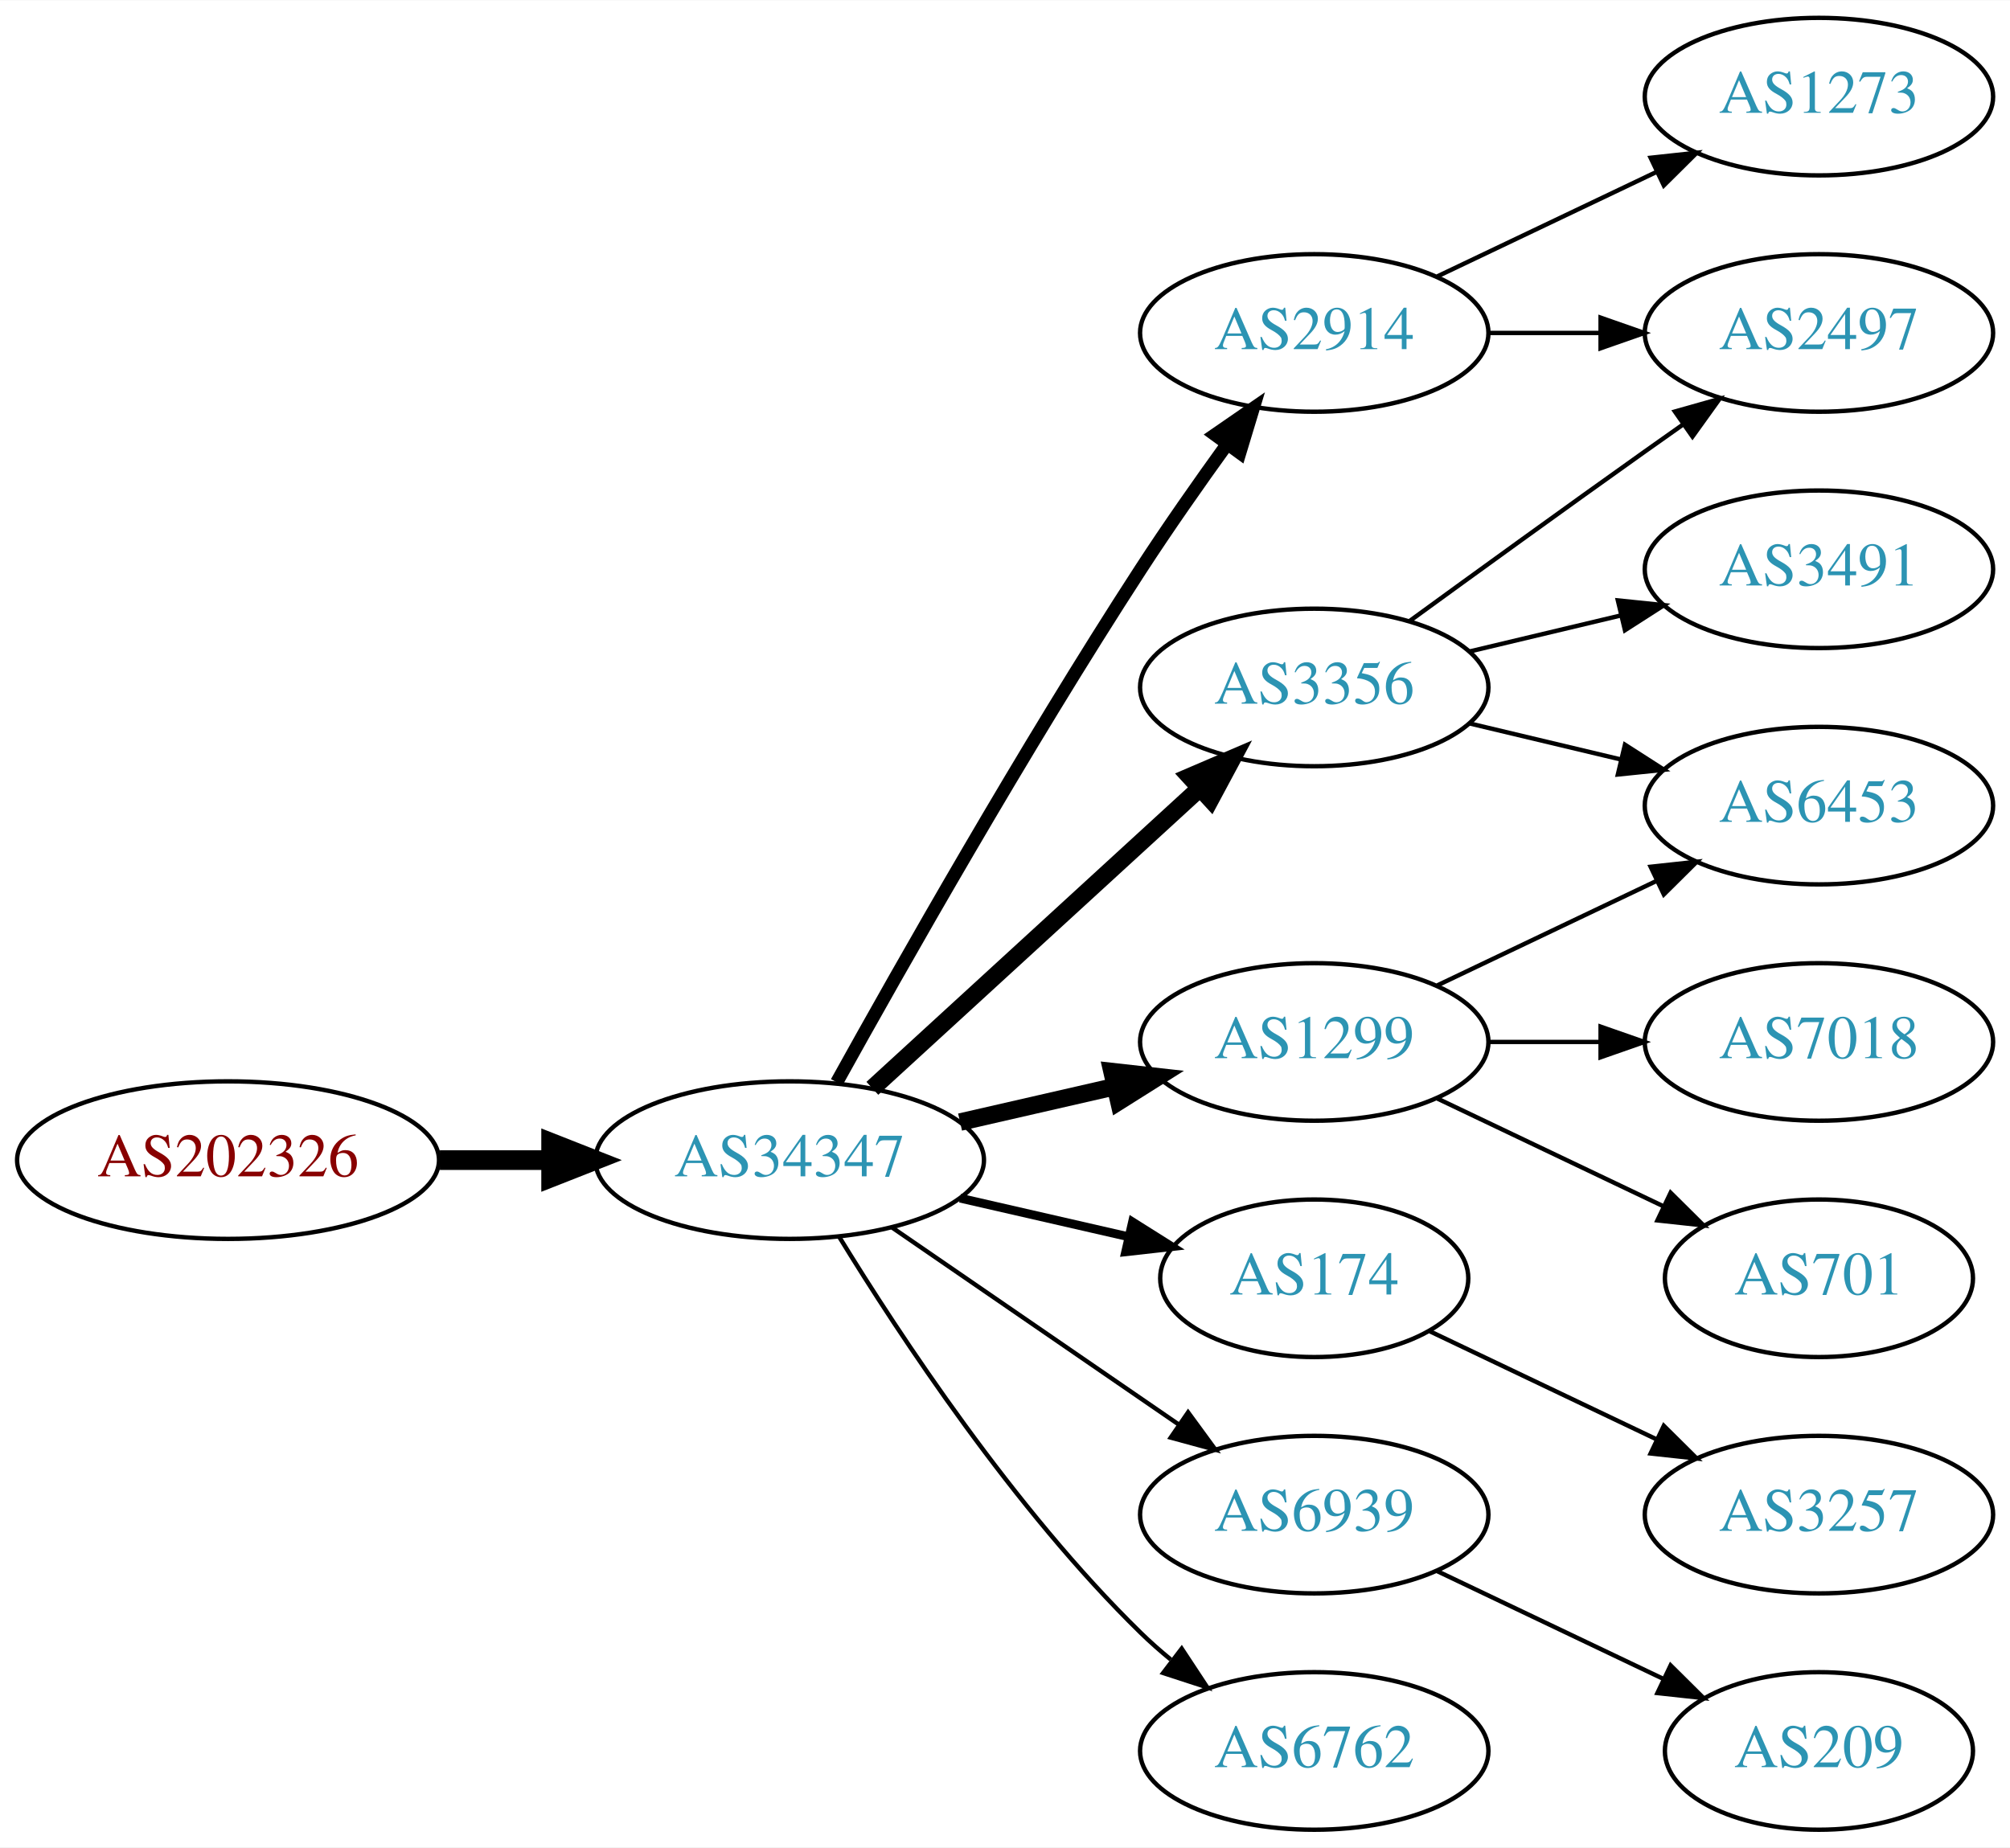
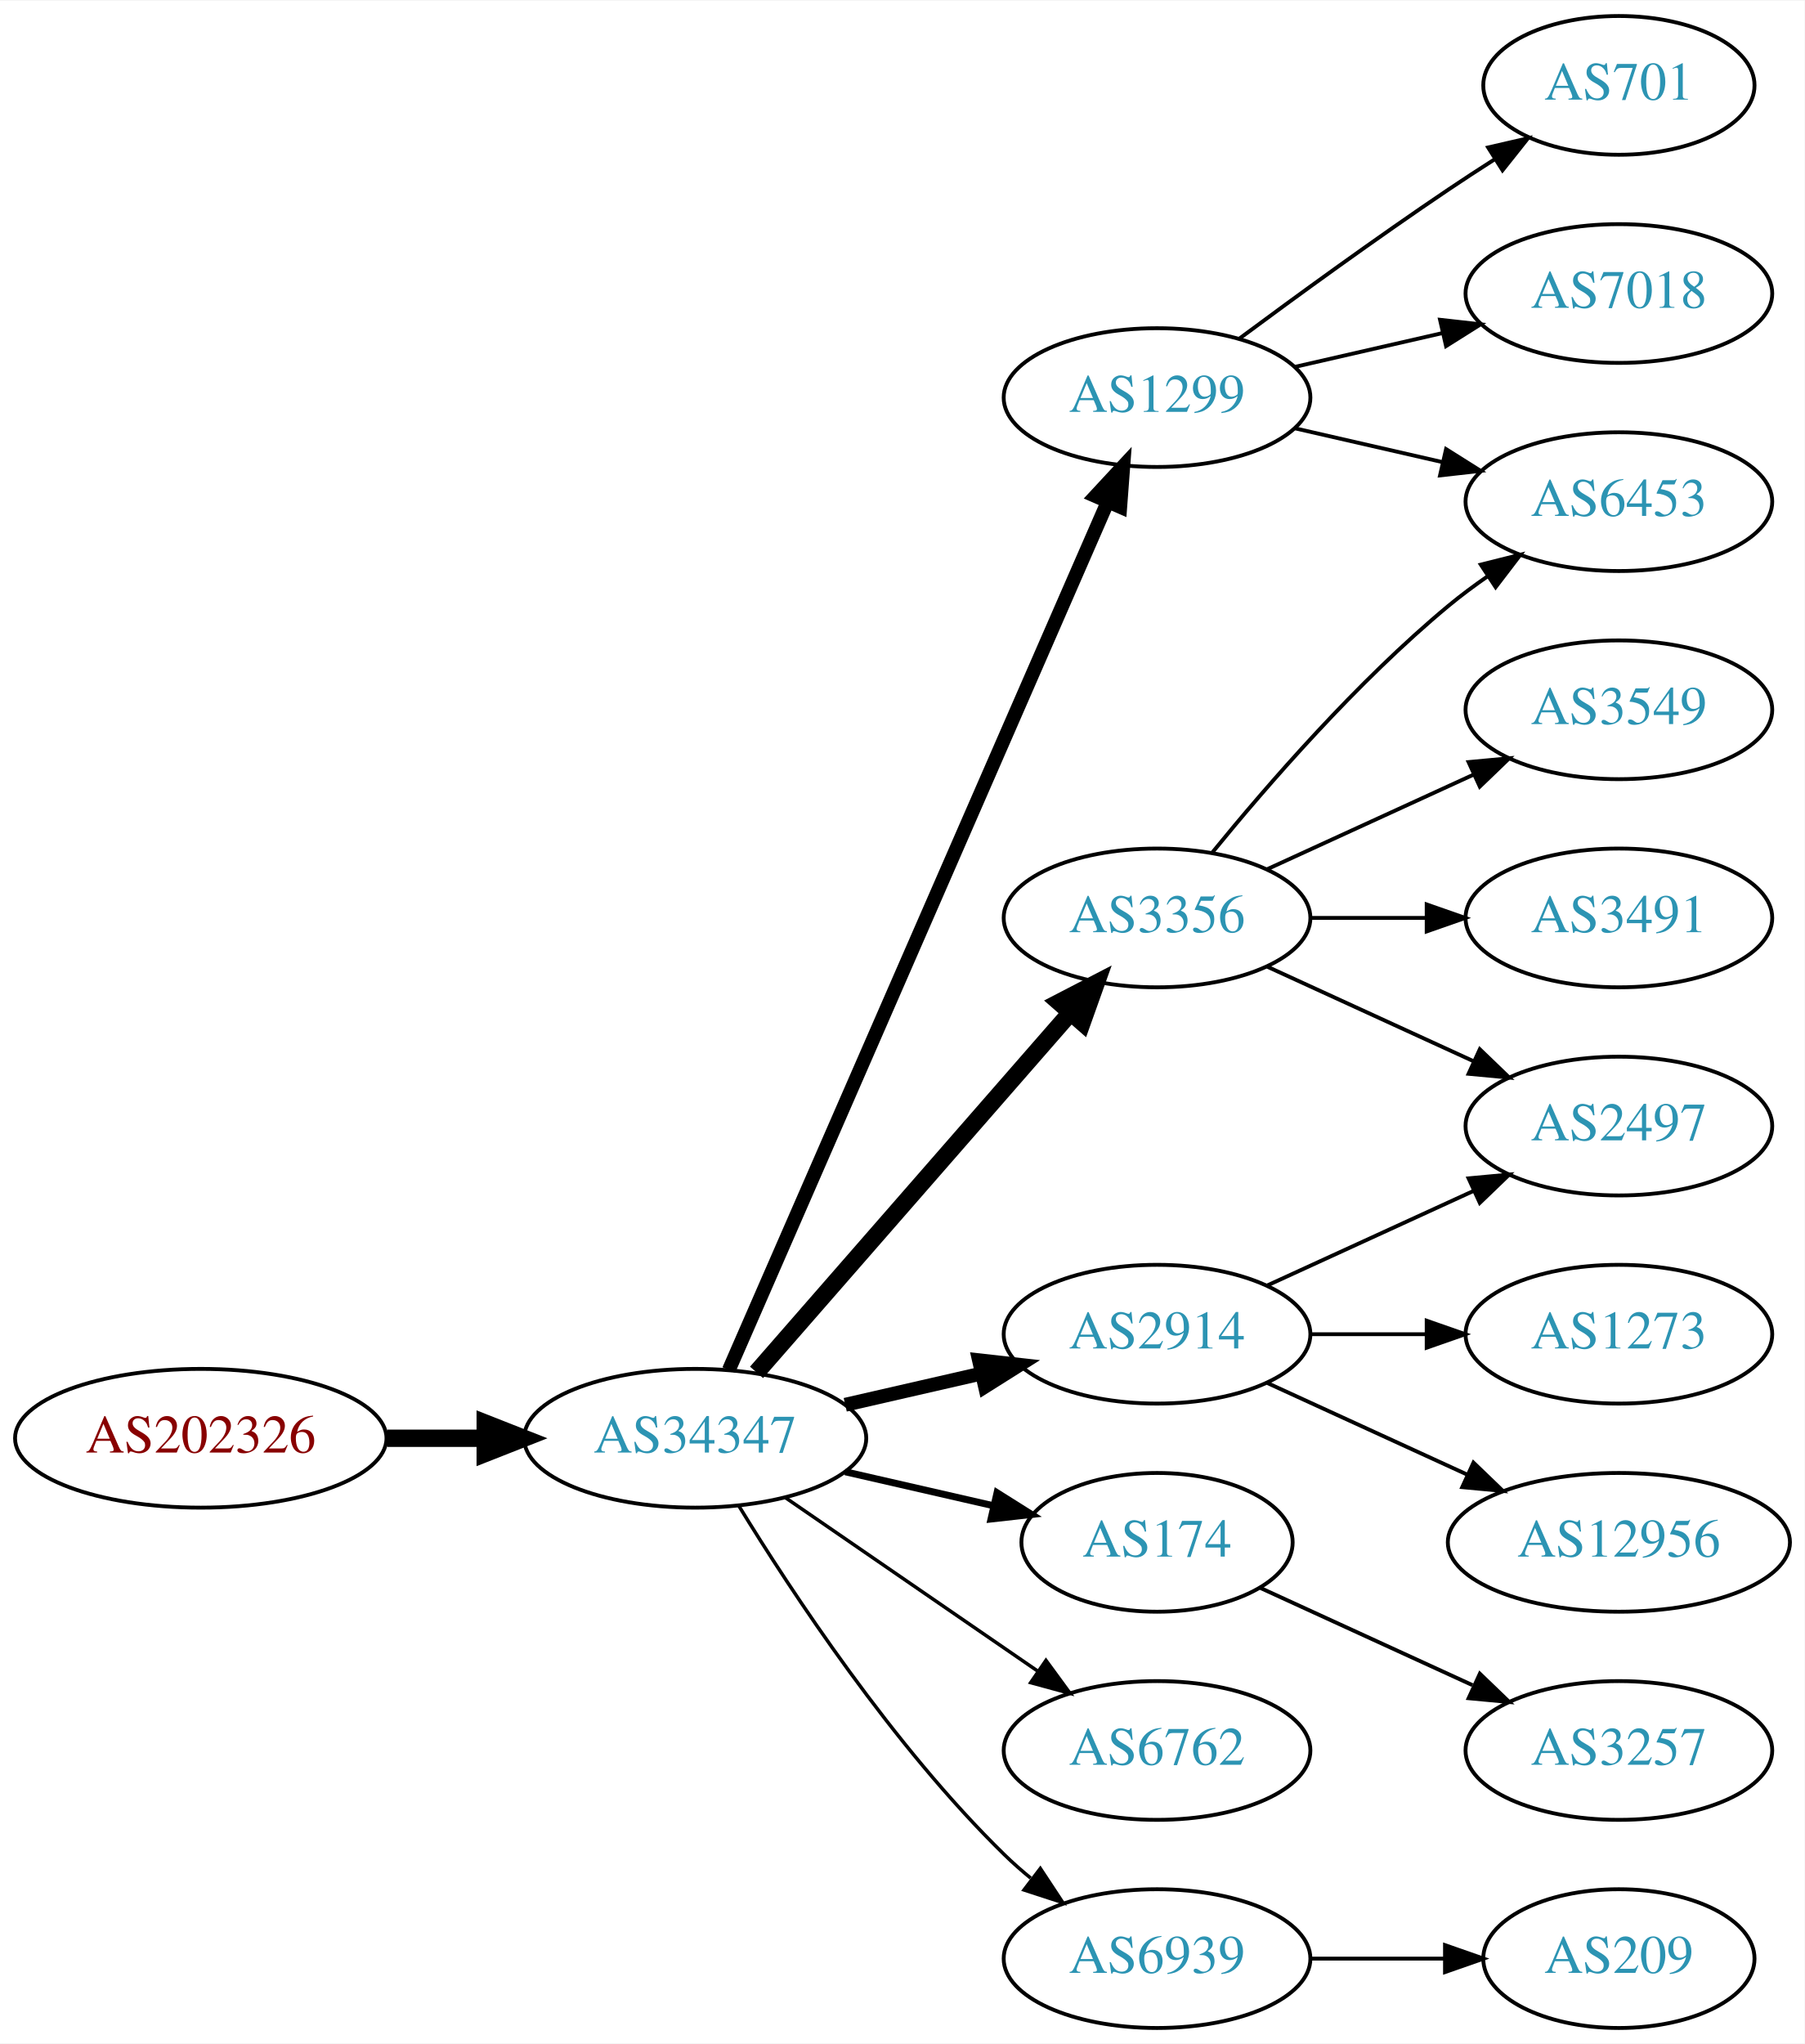
- <svg xmlns="http://www.w3.org/2000/svg" xmlns:xlink="http://www.w3.org/1999/xlink" width="459pt" height="422pt" viewBox="0.00 0.00 459.17 422.00">
-   <g id="graph0" class="graph" transform="scale(1 1) rotate(0) translate(4 418)">
-     <polygon fill="white" stroke="none" points="-4,4 -4,-418 455.17,-418 455.17,4 -4,4" />
+ <svg xmlns="http://www.w3.org/2000/svg" xmlns:xlink="http://www.w3.org/1999/xlink" width="468pt" height="530pt" viewBox="0.00 0.00 468.27 530.00">
+   <g id="graph0" class="graph" transform="scale(1 1) rotate(0) translate(4 526)">
+     <polygon fill="white" stroke="none" points="-4,4 -4,-526 464.269,-526 464.269,4 -4,4" />
    <g id="node1" class="node">
      <g id="a_node1">
        <a xlink:href="/asn/202326" xlink:title="AS202326 ~ odissea [AT]">
          <ellipse fill="#ffffff" stroke="black" cx="48.096" cy="-153" rx="48.192" ry="18" />
          <text text-anchor="middle" x="48.096" y="-149.3" font-family="Times,serif" font-size="14.00" fill="#880000">AS202326</text>
        </a>
      </g>
    </g>
    <g id="node2" class="node">
      <g id="a_node2">
        <a xlink:href="/asn/34347" xlink:title="AS34347 ~ Stadtwerke Hall in Tirol GmbH [AT]">
          <ellipse fill="#ffffff" stroke="black" cx="176.388" cy="-153" rx="44.393" ry="18" />
          <text text-anchor="middle" x="176.388" y="-149.3" font-family="Times,serif" font-size="14.00" fill="#2c94b3">AS34347</text>
        </a>
      </g>
    </g>
    <g id="edge1" class="edge">
      <path fill="none" stroke="black" stroke-width="4.5" d="M96.481,-153C104.742,-153 113.386,-153 121.799,-153" />
      <polygon fill="black" stroke="black" stroke-width="4.5" points="121.904,-156.938 131.904,-153 121.904,-149.063 121.904,-156.938" />
    </g>
    <g id="node3" class="node">
      <g id="a_node3">
-         <a xlink:href="/asn/2914" xlink:title="AS2914 ~ NTT America, Inc. [US]">
-           <ellipse fill="#ffffff" stroke="black" cx="296.23" cy="-342" rx="39.794" ry="18" />
-           <text text-anchor="middle" x="296.23" y="-338.3" font-family="Times,serif" font-size="14.00" fill="#2c94b3">AS2914</text>
+         <a xlink:href="/asn/1299" xlink:title="AS1299 ~ Telia Carrier [EU]">
+           <ellipse fill="#ffffff" stroke="black" cx="296.23" cy="-423" rx="39.794" ry="18" />
+           <text text-anchor="middle" x="296.23" y="-419.3" font-family="Times,serif" font-size="14.00" fill="#2c94b3">AS1299</text>
        </a>
      </g>
    </g>
    <g id="edge2" class="edge">
-       <path fill="none" stroke="black" stroke-width="3" d="M187.141,-170.783C201.616,-196.901 229.949,-246.977 256.584,-288 262.768,-297.526 269.916,-307.717 276.37,-316.651" />
-       <polygon fill="black" stroke="black" stroke-width="3" points="273.57,-318.751 282.291,-324.768 279.225,-314.626 273.57,-318.751" />
+       <path fill="none" stroke="black" stroke-width="3.6" d="M185.12,-170.715C205.221,-216.771 259.229,-340.514 283.332,-395.739" />
+       <polygon fill="black" stroke="black" stroke-width="3.6" points="280.262,-397.454 287.47,-405.219 286.677,-394.654 280.262,-397.454" />
    </g>
    <g id="node4" class="node">
      <g id="a_node4">
-         <a xlink:href="/asn/1299" xlink:title="AS1299 ~ Telia Carrier [EU]">
-           <ellipse fill="#ffffff" stroke="black" cx="296.23" cy="-180" rx="39.794" ry="18" />
-           <text text-anchor="middle" x="296.23" y="-176.3" font-family="Times,serif" font-size="14.00" fill="#2c94b3">AS1299</text>
+         <a xlink:href="/asn/3356" xlink:title="AS3356 ~ Level 3 Parent, LLC [US]">
+           <ellipse fill="#ffffff" stroke="black" cx="296.23" cy="-288" rx="39.794" ry="18" />
+           <text text-anchor="middle" x="296.23" y="-284.3" font-family="Times,serif" font-size="14.00" fill="#2c94b3">AS3356</text>
        </a>
      </g>
    </g>
    <g id="edge3" class="edge">
-       <path fill="none" stroke="black" stroke-width="4" d="M215.322,-161.692C226.563,-164.267 238.976,-167.111 250.599,-169.774" />
-       <polygon fill="black" stroke="black" stroke-width="4" points="250.031,-173.235 260.56,-172.057 251.595,-166.412 250.031,-173.235" />
+       <path fill="none" stroke="black" stroke-width="4.5" d="M192.312,-170.098C212.855,-193.631 249.974,-236.155 273.571,-263.187" />
+       <polygon fill="black" stroke="black" stroke-width="4.5" points="270.884,-266.097 280.426,-271.041 276.817,-260.918 270.884,-266.097" />
    </g>
    <g id="node5" class="node">
      <g id="a_node5">
-         <a xlink:href="/asn/3356" xlink:title="AS3356 ~ Level 3 Parent, LLC [US]">
-           <ellipse fill="#ffffff" stroke="black" cx="296.23" cy="-261" rx="39.794" ry="18" />
-           <text text-anchor="middle" x="296.23" y="-257.3" font-family="Times,serif" font-size="14.00" fill="#2c94b3">AS3356</text>
-         </a>
-       </g>
-     </g>
-     <g id="edge4" class="edge">
-       <path fill="none" stroke="black" stroke-width="4" d="M195.285,-169.403C215.214,-187.667 247.571,-217.322 270.048,-237.921" />
-       <polygon fill="black" stroke="black" stroke-width="4" points="267.813,-240.62 277.55,-244.797 272.543,-235.46 267.813,-240.62" />
-     </g>
-     <g id="node6" class="node">
-       <g id="a_node6">
        <a xlink:href="/asn/174" xlink:title="AS174 ~ Cogent Communications [US]">
          <ellipse fill="#ffffff" stroke="black" cx="296.23" cy="-126" rx="35.194" ry="18" />
          <text text-anchor="middle" x="296.23" y="-122.3" font-family="Times,serif" font-size="14.00" fill="#2c94b3">AS174</text>
        </a>
      </g>
    </g>
+     <g id="edge4" class="edge">
+       <path fill="none" stroke="black" stroke-width="1.8" d="M215.322,-144.308C227.639,-141.486 241.364,-138.342 253.915,-135.466" />
+       <polygon fill="black" stroke="black" stroke-width="1.8" points="254.714,-138.874 263.68,-133.229 253.15,-132.051 254.714,-138.874" />
+     </g>
+     <g id="node6" class="node">
+       <g id="a_node6">
+         <a xlink:href="/asn/2914" xlink:title="AS2914 ~ NTT America, Inc. [US]">
+           <ellipse fill="#ffffff" stroke="black" cx="296.23" cy="-180" rx="39.794" ry="18" />
+           <text text-anchor="middle" x="296.23" y="-176.3" font-family="Times,serif" font-size="14.00" fill="#2c94b3">AS2914</text>
+         </a>
+       </g>
+     </g>
    <g id="edge5" class="edge">
-       <path fill="none" stroke="black" stroke-width="2" d="M215.322,-144.308C227.639,-141.486 241.364,-138.342 253.915,-135.466" />
-       <polygon fill="black" stroke="black" stroke-width="2" points="254.714,-138.874 263.68,-133.229 253.15,-132.051 254.714,-138.874" />
+       <path fill="none" stroke="black" stroke-width="3.6" d="M215.322,-161.692C226.563,-164.267 238.976,-167.111 250.599,-169.774" />
+       <polygon fill="black" stroke="black" stroke-width="3.6" points="250.031,-173.235 260.56,-172.057 251.595,-166.412 250.031,-173.235" />
    </g>
    <g id="node7" class="node">
      <g id="a_node7">
-         <a xlink:href="/asn/6939" xlink:title="AS6939 ~ Hurricane Electric LLC [US]">
+         <a xlink:href="/asn/6762" xlink:title="AS6762 ~ TELECOM ITALIA SPARKLE S.p.A. [IT]">
          <ellipse fill="#ffffff" stroke="black" cx="296.23" cy="-72" rx="39.794" ry="18" />
-           <text text-anchor="middle" x="296.23" y="-68.3" font-family="Times,serif" font-size="14.00" fill="#2c94b3">AS6939</text>
+           <text text-anchor="middle" x="296.23" y="-68.3" font-family="Times,serif" font-size="14.00" fill="#2c94b3">AS6762</text>
        </a>
      </g>
    </g>
    <g id="edge6" class="edge">
-       <path fill="none" stroke="black" d="M199.83,-137.574C218.412,-124.802 244.972,-106.545 265.352,-92.537" />
-       <polygon fill="black" stroke="black" points="267.408,-95.371 273.666,-86.822 263.443,-89.602 267.408,-95.371" />
+       <path fill="none" stroke="black" stroke-width="0.9" d="M199.83,-137.574C218.412,-124.802 244.972,-106.545 265.352,-92.537" />
+       <polygon fill="black" stroke="black" stroke-width="0.9" points="267.408,-95.371 273.666,-86.822 263.443,-89.602 267.408,-95.371" />
    </g>
    <g id="node8" class="node">
      <g id="a_node8">
-         <a xlink:href="/asn/6762" xlink:title="AS6762 ~ TELECOM ITALIA SPARKLE S.p.A. [IT]">
+         <a xlink:href="/asn/6939" xlink:title="AS6939 ~ Hurricane Electric LLC [US]">
          <ellipse fill="#ffffff" stroke="black" cx="296.23" cy="-18" rx="39.794" ry="18" />
-           <text text-anchor="middle" x="296.23" y="-14.3" font-family="Times,serif" font-size="14.00" fill="#2c94b3">AS6762</text>
+           <text text-anchor="middle" x="296.23" y="-14.3" font-family="Times,serif" font-size="14.00" fill="#2c94b3">AS6939</text>
        </a>
      </g>
    </g>
    <g id="edge7" class="edge">
-       <path fill="none" stroke="black" d="M187.653,-135.56C201.462,-113.009 227.651,-73.278 256.584,-45 258.724,-42.908 261.041,-40.863 263.441,-38.895" />
-       <polygon fill="black" stroke="black" points="265.951,-41.382 271.782,-32.536 261.708,-35.815 265.951,-41.382" />
+       <path fill="none" stroke="black" stroke-width="0.9" d="M187.653,-135.56C201.462,-113.009 227.651,-73.278 256.584,-45 258.724,-42.908 261.041,-40.863 263.441,-38.895" />
+       <polygon fill="black" stroke="black" stroke-width="0.9" points="265.951,-41.382 271.782,-32.536 261.708,-35.815 265.951,-41.382" />
    </g>
    <g id="node9" class="node">
      <g id="a_node9">
-         <a xlink:href="/asn/2497" xlink:title="AS2497 ~ Internet Initiative Japan Inc. [JP]">
-           <ellipse fill="#ffffff" stroke="black" cx="411.523" cy="-342" rx="39.794" ry="18" />
-           <text text-anchor="middle" x="411.523" y="-338.3" font-family="Times,serif" font-size="14.00" fill="#2c94b3">AS2497</text>
+         <a xlink:href="/asn/701" xlink:title="AS701 ~ UUNET [US]">
+           <ellipse fill="#ffffff" stroke="black" cx="416.073" cy="-504" rx="35.194" ry="18" />
+           <text text-anchor="middle" x="416.073" y="-500.3" font-family="Times,serif" font-size="14.00" fill="#2c94b3">AS701</text>
        </a>
      </g>
    </g>
    <g id="edge8" class="edge">
-       <path fill="none" stroke="black" d="M335.902,-342C344.105,-342 352.869,-342 361.401,-342" />
-       <polygon fill="black" stroke="black" points="361.641,-345.5 371.641,-342 361.641,-338.5 361.641,-345.5" />
+       <path fill="none" stroke="black" d="M317.56,-438.277C332.423,-449.304 353.167,-464.407 371.877,-477 375.694,-479.569 379.744,-482.21 383.774,-484.786" />
+       <polygon fill="black" stroke="black" points="382.143,-487.895 392.468,-490.271 385.878,-481.975 382.143,-487.895" />
    </g>
    <g id="node10" class="node">
      <g id="a_node10">
-         <a xlink:href="/asn/1273" xlink:title="AS1273 ~ Vodafone Group PLC [EU]">
-           <ellipse fill="#ffffff" stroke="black" cx="411.523" cy="-396" rx="39.794" ry="18" />
-           <text text-anchor="middle" x="411.523" y="-392.3" font-family="Times,serif" font-size="14.00" fill="#2c94b3">AS1273</text>
+         <a xlink:href="/asn/7018" xlink:title="AS7018 ~ AT&amp;T Services, Inc. [US]">
+           <ellipse fill="#ffffff" stroke="black" cx="416.073" cy="-450" rx="39.794" ry="18" />
+           <text text-anchor="middle" x="416.073" y="-446.3" font-family="Times,serif" font-size="14.00" fill="#2c94b3">AS7018</text>
        </a>
      </g>
    </g>
    <g id="edge9" class="edge">
-       <path fill="none" stroke="black" d="M324.367,-354.934C339.361,-362.081 358.182,-371.052 374.405,-378.785" />
-       <polygon fill="black" stroke="black" points="373.075,-382.028 383.608,-383.171 376.087,-375.709 373.075,-382.028" />
+       <path fill="none" stroke="black" d="M331.949,-430.955C343.949,-433.704 357.57,-436.825 370.263,-439.733" />
+       <polygon fill="black" stroke="black" points="369.665,-443.187 380.194,-442.009 371.229,-436.364 369.665,-443.187" />
    </g>
    <g id="node11" class="node">
      <g id="a_node11">
        <a xlink:href="/asn/6453" xlink:title="AS6453 ~ TATA COMMUNICATIONS (AMERICA) INC [US]">
-           <ellipse fill="#ffffff" stroke="black" cx="411.523" cy="-234" rx="39.794" ry="18" />
-           <text text-anchor="middle" x="411.523" y="-230.3" font-family="Times,serif" font-size="14.00" fill="#2c94b3">AS6453</text>
+           <ellipse fill="#ffffff" stroke="black" cx="416.073" cy="-396" rx="39.794" ry="18" />
+           <text text-anchor="middle" x="416.073" y="-392.3" font-family="Times,serif" font-size="14.00" fill="#2c94b3">AS6453</text>
        </a>
      </g>
    </g>
    <g id="edge10" class="edge">
-       <path fill="none" stroke="black" d="M324.367,-192.934C339.361,-200.081 358.182,-209.052 374.405,-216.785" />
-       <polygon fill="black" stroke="black" points="373.075,-220.028 383.608,-221.171 376.087,-213.709 373.075,-220.028" />
+       <path fill="none" stroke="black" d="M331.949,-415.045C343.949,-412.296 357.57,-409.175 370.263,-406.267" />
+       <polygon fill="black" stroke="black" points="371.229,-409.636 380.194,-403.991 369.665,-402.813 371.229,-409.636" />
+     </g>
+     <g id="edge11" class="edge">
+       <path fill="none" stroke="black" d="M310.649,-305.065C324.764,-322.375 348.178,-349.345 371.877,-369 375.093,-371.668 378.594,-374.27 382.164,-376.741" />
+       <polygon fill="black" stroke="black" points="380.242,-379.666 390.52,-382.236 384.088,-373.817 380.242,-379.666" />
    </g>
    <g id="node12" class="node">
      <g id="a_node12">
-         <a xlink:href="/asn/7018" xlink:title="AS7018 ~ AT&amp;T Services, Inc. [US]">
-           <ellipse fill="#ffffff" stroke="black" cx="411.523" cy="-180" rx="39.794" ry="18" />
-           <text text-anchor="middle" x="411.523" y="-176.3" font-family="Times,serif" font-size="14.00" fill="#2c94b3">AS7018</text>
-         </a>
-       </g>
-     </g>
-     <g id="edge11" class="edge">
-       <path fill="none" stroke="black" d="M335.902,-180C344.105,-180 352.869,-180 361.401,-180" />
-       <polygon fill="black" stroke="black" points="361.641,-183.5 371.641,-180 361.641,-176.5 361.641,-183.5" />
+         <a xlink:href="/asn/3549" xlink:title="AS3549 ~ Level 3 Parent, LLC [US]">
+           <ellipse fill="#ffffff" stroke="black" cx="416.073" cy="-342" rx="39.794" ry="18" />
+           <text text-anchor="middle" x="416.073" y="-338.3" font-family="Times,serif" font-size="14.00" fill="#2c94b3">AS3549</text>
+         </a>
+       </g>
+     </g>
+     <g id="edge12" class="edge">
+       <path fill="none" stroke="black" d="M324.859,-300.661C340.816,-307.973 361.087,-317.261 378.369,-325.181" />
+       <polygon fill="black" stroke="black" points="377.068,-328.435 387.617,-329.419 379.984,-322.071 377.068,-328.435" />
    </g>
    <g id="node13" class="node">
      <g id="a_node13">
-         <a xlink:href="/asn/701" xlink:title="AS701 ~ UUNET [US]">
-           <ellipse fill="#ffffff" stroke="black" cx="411.523" cy="-126" rx="35.194" ry="18" />
-           <text text-anchor="middle" x="411.523" y="-122.3" font-family="Times,serif" font-size="14.00" fill="#2c94b3">AS701</text>
-         </a>
-       </g>
-     </g>
-     <g id="edge12" class="edge">
-       <path fill="none" stroke="black" d="M324.367,-167.066C339.798,-159.71 359.284,-150.423 375.819,-142.541" />
-       <polygon fill="black" stroke="black" points="377.64,-145.551 385.161,-138.089 374.628,-139.232 377.64,-145.551" />
-     </g>
-     <g id="edge14" class="edge">
-       <path fill="none" stroke="black" d="M318.078,-276.222C333.012,-287.091 353.626,-302.025 371.877,-315 374.697,-317.005 377.64,-319.085 380.588,-321.159" />
-       <polygon fill="black" stroke="black" points="378.616,-324.05 388.813,-326.926 382.634,-318.319 378.616,-324.05" />
-     </g>
-     <g id="edge15" class="edge">
-       <path fill="none" stroke="black" d="M331.837,-252.752C342.709,-250.162 354.863,-247.265 366.305,-244.538" />
-       <polygon fill="black" stroke="black" points="367.212,-247.92 376.128,-242.197 365.589,-241.111 367.212,-247.92" />
+         <a xlink:href="/asn/2497" xlink:title="AS2497 ~ Internet Initiative Japan Inc. [JP]">
+           <ellipse fill="#ffffff" stroke="black" cx="416.073" cy="-234" rx="39.794" ry="18" />
+           <text text-anchor="middle" x="416.073" y="-230.3" font-family="Times,serif" font-size="14.00" fill="#2c94b3">AS2497</text>
+         </a>
+       </g>
+     </g>
+     <g id="edge13" class="edge">
+       <path fill="none" stroke="black" d="M324.859,-275.339C340.816,-268.027 361.087,-258.739 378.369,-250.819" />
+       <polygon fill="black" stroke="black" points="379.984,-253.929 387.617,-246.581 377.068,-247.565 379.984,-253.929" />
    </g>
    <g id="node14" class="node">
      <g id="a_node14">
        <a xlink:href="/asn/3491" xlink:title="AS3491 ~ PCCW Global, Inc. [US]">
-           <ellipse fill="#ffffff" stroke="black" cx="411.523" cy="-288" rx="39.794" ry="18" />
-           <text text-anchor="middle" x="411.523" y="-284.3" font-family="Times,serif" font-size="14.00" fill="#2c94b3">AS3491</text>
-         </a>
-       </g>
-     </g>
-     <g id="edge13" class="edge">
-       <path fill="none" stroke="black" d="M331.837,-269.248C342.709,-271.838 354.863,-274.735 366.305,-277.462" />
-       <polygon fill="black" stroke="black" points="365.589,-280.889 376.128,-279.803 367.212,-274.08 365.589,-280.889" />
+           <ellipse fill="#ffffff" stroke="black" cx="416.073" cy="-288" rx="39.794" ry="18" />
+           <text text-anchor="middle" x="416.073" y="-284.3" font-family="Times,serif" font-size="14.00" fill="#2c94b3">AS3491</text>
+         </a>
+       </g>
+     </g>
+     <g id="edge14" class="edge">
+       <path fill="none" stroke="black" d="M336.143,-288C345.696,-288 356.046,-288 366.008,-288" />
+       <polygon fill="black" stroke="black" points="366.201,-291.5 376.201,-288 366.201,-284.5 366.201,-291.5" />
+     </g>
+     <g id="node17" class="node">
+       <g id="a_node17">
+         <a xlink:href="/asn/3257" xlink:title="AS3257 ~ GTT [DE]">
+           <ellipse fill="#ffffff" stroke="black" cx="416.073" cy="-72" rx="39.794" ry="18" />
+           <text text-anchor="middle" x="416.073" y="-68.3" font-family="Times,serif" font-size="14.00" fill="#2c94b3">AS3257</text>
+         </a>
+       </g>
+     </g>
+     <g id="edge18" class="edge">
+       <path fill="none" stroke="black" d="M323.091,-114.149C339.212,-106.762 360.214,-97.138 378.079,-88.952" />
+       <polygon fill="black" stroke="black" points="379.998,-91.923 387.631,-84.575 377.082,-85.559 379.998,-91.923" />
+     </g>
+     <g id="edge15" class="edge">
+       <path fill="none" stroke="black" d="M324.859,-192.661C340.816,-199.973 361.087,-209.261 378.369,-217.181" />
+       <polygon fill="black" stroke="black" points="377.068,-220.435 387.617,-221.419 379.984,-214.071 377.068,-220.435" />
    </g>
    <g id="node15" class="node">
      <g id="a_node15">
-         <a xlink:href="/asn/3257" xlink:title="AS3257 ~ GTT [DE]">
-           <ellipse fill="#ffffff" stroke="black" cx="411.523" cy="-72" rx="39.794" ry="18" />
-           <text text-anchor="middle" x="411.523" y="-68.3" font-family="Times,serif" font-size="14.00" fill="#2c94b3">AS3257</text>
+         <a xlink:href="/asn/1273" xlink:title="AS1273 ~ Vodafone Group PLC [EU]">
+           <ellipse fill="#ffffff" stroke="black" cx="416.073" cy="-180" rx="39.794" ry="18" />
+           <text text-anchor="middle" x="416.073" y="-176.3" font-family="Times,serif" font-size="14.00" fill="#2c94b3">AS1273</text>
        </a>
      </g>
    </g>
    <g id="edge16" class="edge">
-       <path fill="none" stroke="black" d="M322.655,-113.881C337.958,-106.587 357.681,-97.186 374.563,-89.14" />
-       <polygon fill="black" stroke="black" points="376.082,-92.293 383.604,-84.831 373.071,-85.974 376.082,-92.293" />
+       <path fill="none" stroke="black" d="M336.143,-180C345.696,-180 356.046,-180 366.008,-180" />
+       <polygon fill="black" stroke="black" points="366.201,-183.5 376.201,-180 366.201,-176.5 366.201,-183.5" />
    </g>
    <g id="node16" class="node">
      <g id="a_node16">
+         <a xlink:href="/asn/12956" xlink:title="AS12956 ~ TELXIUS [ES]">
+           <ellipse fill="#ffffff" stroke="black" cx="416.073" cy="-126" rx="44.393" ry="18" />
+           <text text-anchor="middle" x="416.073" y="-122.3" font-family="Times,serif" font-size="14.00" fill="#2c94b3">AS12956</text>
+         </a>
+       </g>
+     </g>
+     <g id="edge17" class="edge">
+       <path fill="none" stroke="black" d="M324.859,-167.339C340.357,-160.238 359.923,-151.272 376.87,-143.506" />
+       <polygon fill="black" stroke="black" points="378.34,-146.683 385.973,-139.335 375.424,-140.319 378.34,-146.683" />
+     </g>
+     <g id="node18" class="node">
+       <g id="a_node18">
        <a xlink:href="/asn/209" xlink:title="AS209 ~ CenturyLink Communications, LLC [US]">
-           <ellipse fill="#ffffff" stroke="black" cx="411.523" cy="-18" rx="35.194" ry="18" />
-           <text text-anchor="middle" x="411.523" y="-14.3" font-family="Times,serif" font-size="14.00" fill="#2c94b3">AS209</text>
-         </a>
-       </g>
-     </g>
-     <g id="edge17" class="edge">
-       <path fill="none" stroke="black" d="M324.367,-59.066C339.798,-51.71 359.284,-42.423 375.819,-34.541" />
-       <polygon fill="black" stroke="black" points="377.64,-37.551 385.161,-30.089 374.628,-31.232 377.64,-37.551" />
+           <ellipse fill="#ffffff" stroke="black" cx="416.073" cy="-18" rx="35.194" ry="18" />
+           <text text-anchor="middle" x="416.073" y="-14.3" font-family="Times,serif" font-size="14.00" fill="#2c94b3">AS209</text>
+         </a>
+       </g>
+     </g>
+     <g id="edge19" class="edge">
+       <path fill="none" stroke="black" d="M336.143,-18C347.23,-18 359.389,-18 370.771,-18" />
+       <polygon fill="black" stroke="black" points="370.953,-21.5 380.953,-18 370.953,-14.5 370.953,-21.5" />
    </g>
  </g>
</svg>
